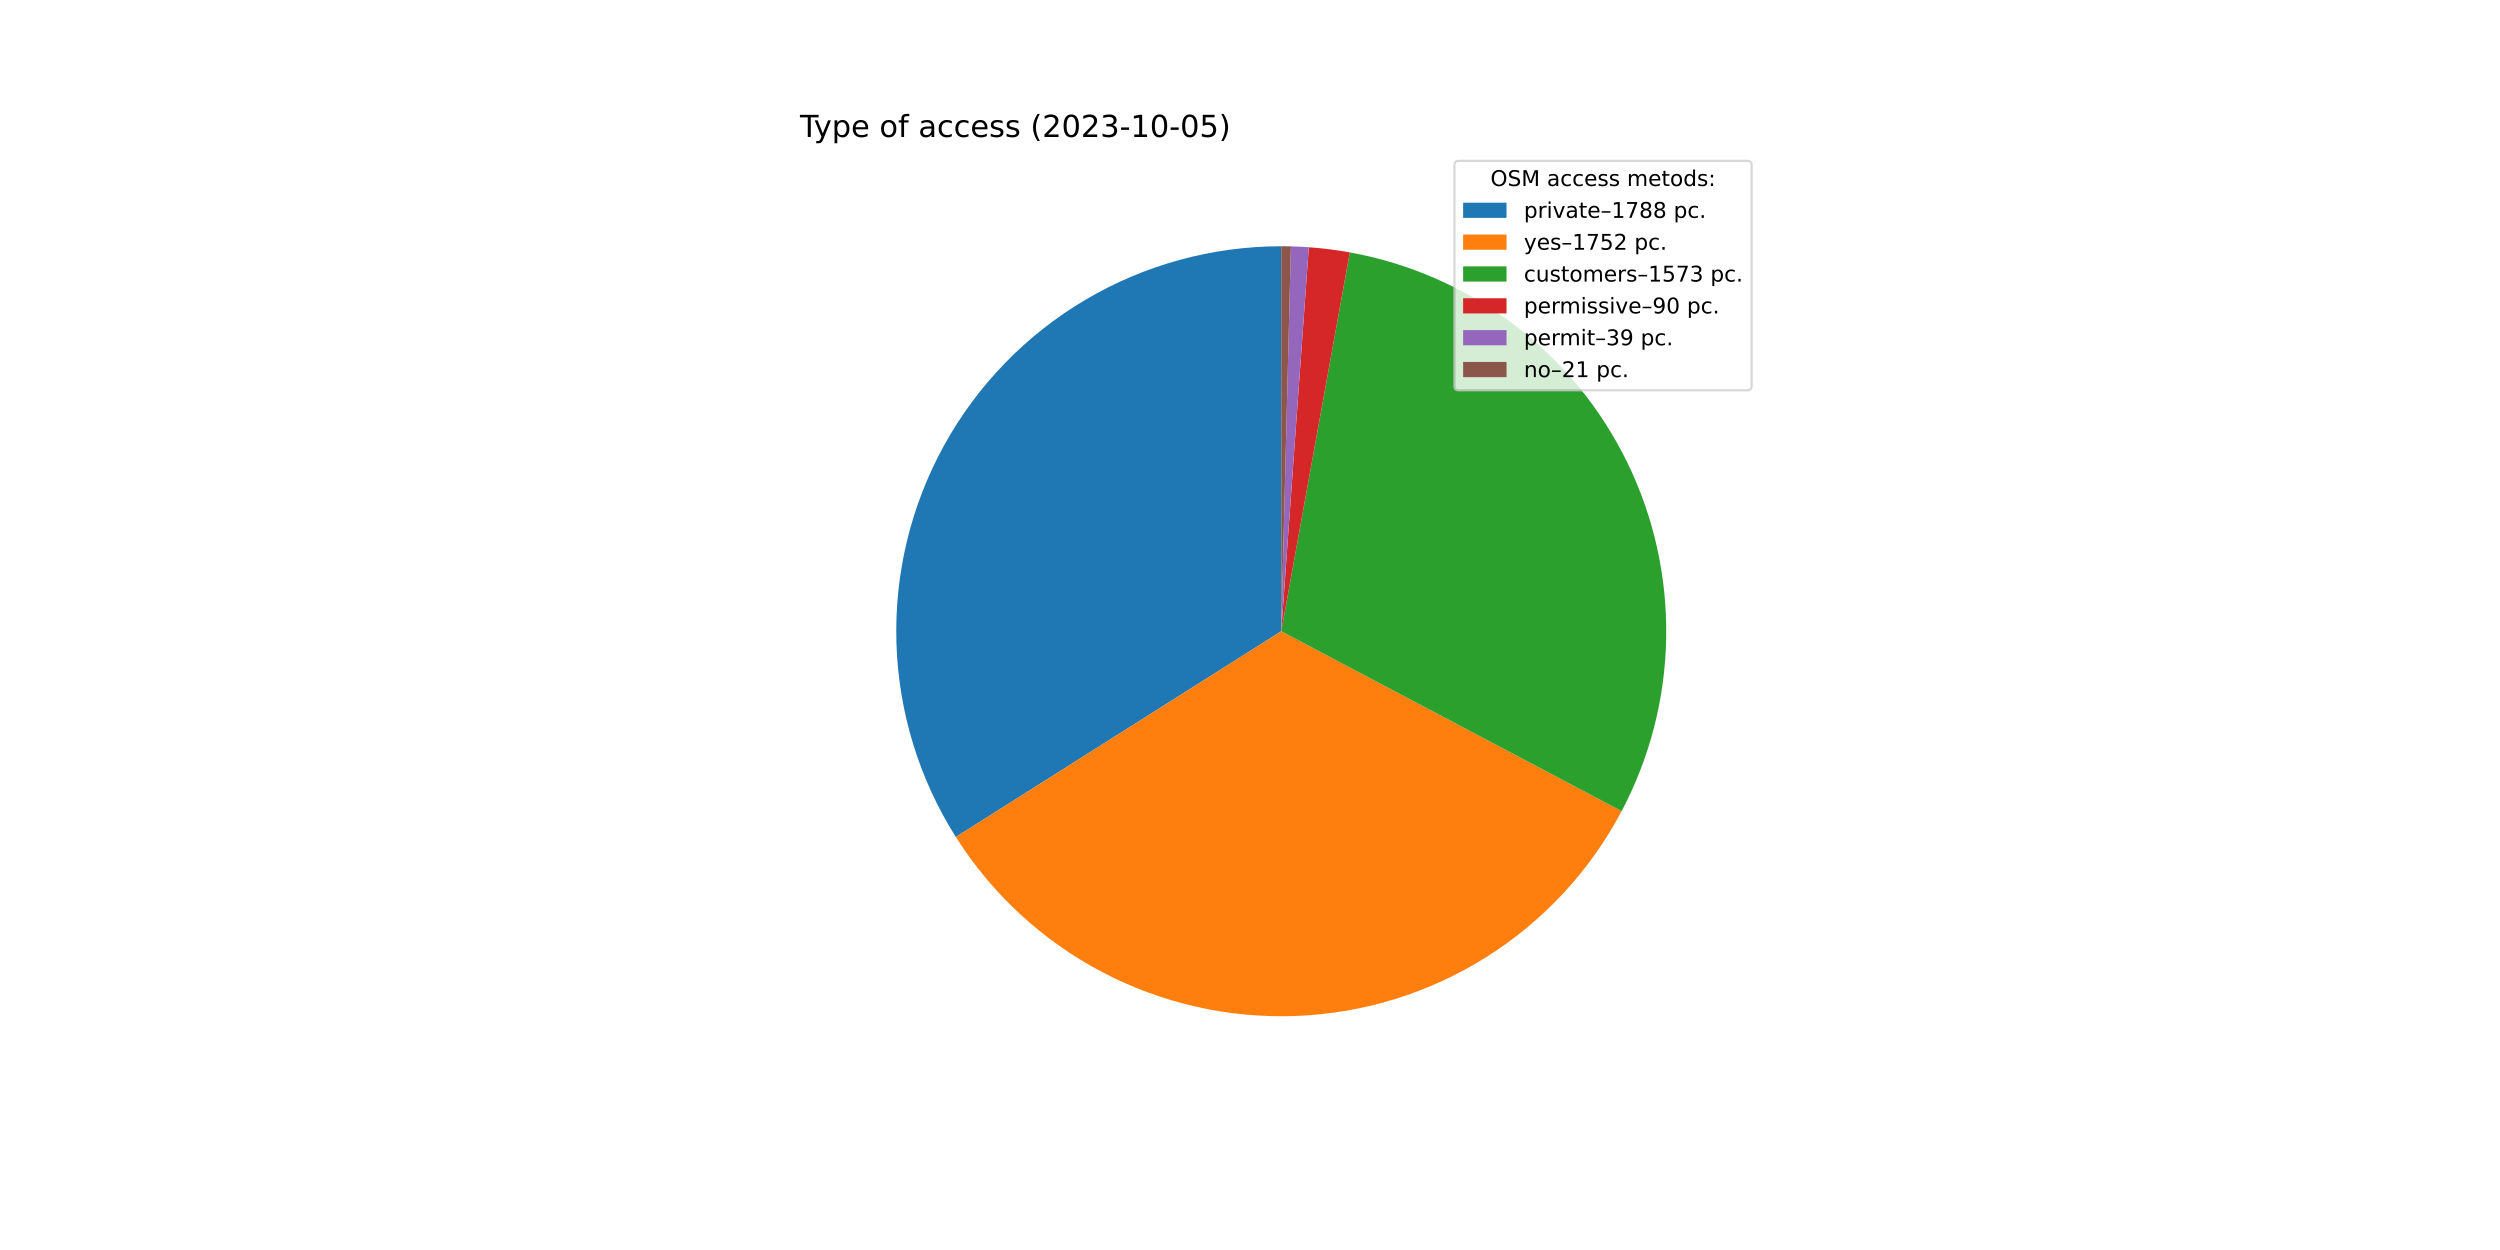
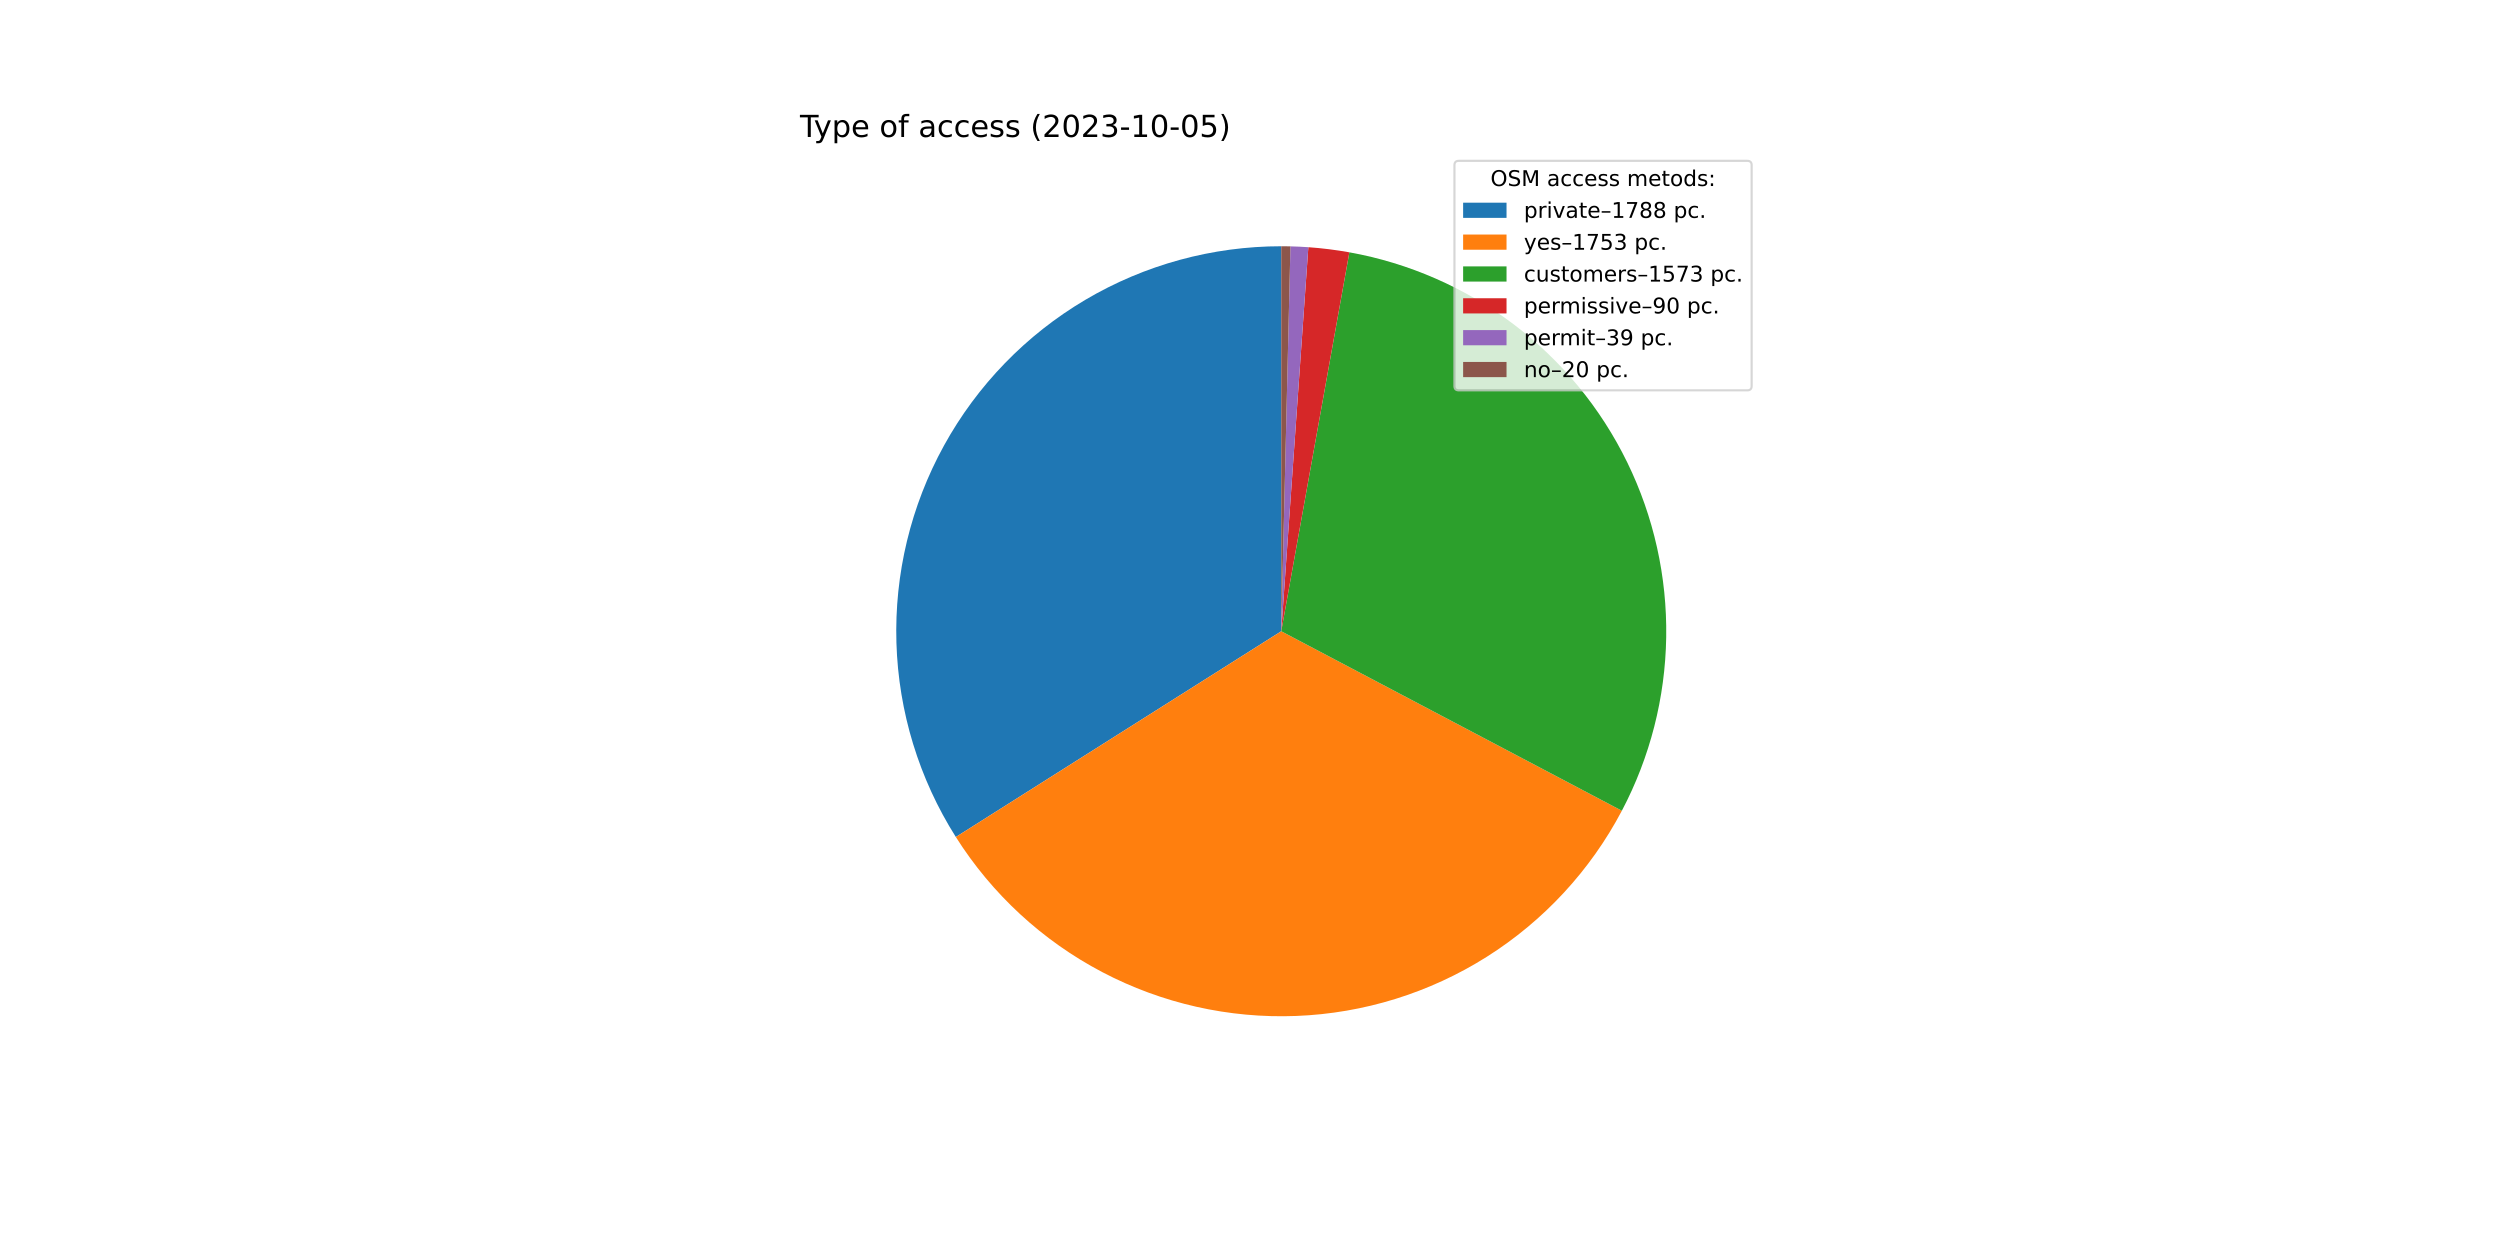
<svg xmlns="http://www.w3.org/2000/svg" xmlns:xlink="http://www.w3.org/1999/xlink" width="1152pt" height="576pt" viewBox="0 0 1152 576" version="1.1">
  <defs>
    <style type="text/css">*{stroke-linejoin: round; stroke-linecap: butt}</style>
  </defs>
  <g id="figure_1">
    <g id="patch_1">
      <path d="M 0 576  L 1152 576  L 1152 0  L 0 0  z " style="fill: #ffffff" />
    </g>
    <g id="axes_1">
      <g id="patch_2">
        <path d="M 590.4 113.472  C 558.656 113.472 527.487 121.992 500.157 138.139  C 472.827 154.287 450.325 177.477 435.009 205.281  C 419.692 233.086 412.116 264.498 413.073 296.227  C 414.029 327.956 423.485 358.855 440.449 385.686  L 590.4 290.88  L 590.4 113.472  z " style="fill: #1f77b4" />
      </g>
      <g id="patch_3">
-         <path d="M 440.449 385.686  C 457.067 411.971 480.308 433.429 507.832 447.903  C 535.356 462.376 566.208 469.361 597.282 468.154  C 628.356 466.948 658.573 457.593 684.892 441.029  C 711.212 424.466 732.719 401.27 747.25 373.776  L 590.4 290.88  L 440.449 385.686  z " style="fill: #ff7f0e" />
+         <path d="M 440.449 385.686  C 457.076 411.986 480.334 433.454 507.879 447.927  C 535.423 462.401 566.296 469.376 597.388 468.15  C 628.479 466.925 658.707 457.541 685.027 440.945  C 711.346 424.348 732.842 401.116 747.349 373.589  L 590.4 290.88  L 440.449 385.686  z " style="fill: #ff7f0e" />
      </g>
      <g id="patch_4">
-         <path d="M 747.25 373.776  C 760.282 349.118 767.317 321.731 767.783 293.845  C 768.249 265.959 762.133 238.352 749.933 213.272  C 737.732 188.193 719.788 166.34 697.561 149.493  C 675.334 132.647 649.444 121.277 622 116.309  L 590.4 290.88  L 747.25 373.776  z " style="fill: #2ca02c" />
+         <path d="M 747.349 373.589  C 760.351 348.915 767.354 321.52 767.787 293.633  C 768.219 265.747 762.07 238.147 749.84 213.082  C 737.609 188.017 719.639 166.185 697.392 149.365  C 675.145 132.546 649.241 121.206 621.792 116.271  L 590.4 290.88  L 747.349 373.589  z " style="fill: #2ca02c" />
      </g>
      <g id="patch_5">
-         <path d="M 622 116.309  C 618.874 115.743 615.733 115.261 612.58 114.864  C 609.428 114.467 606.266 114.154 603.097 113.927  L 590.4 290.88  L 622 116.309  z " style="fill: #d62728" />
+         <path d="M 621.792 116.271  C 618.665 115.709 615.523 115.231 612.37 114.838  C 609.218 114.444 606.055 114.136 602.886 113.912  L 590.4 290.88  L 621.792 116.271  z " style="fill: #d62728" />
      </g>
      <g id="patch_6">
-         <path d="M 603.097 113.927  C 601.724 113.828 600.35 113.746 598.974 113.679  C 597.599 113.613 596.224 113.562 594.847 113.528  L 590.4 290.88  L 603.097 113.927  z " style="fill: #9467bd" />
+         <path d="M 602.886 113.912  C 601.512 113.815 600.138 113.734 598.763 113.669  C 597.388 113.604 596.012 113.555 594.636 113.523  L 590.4 290.88  L 602.886 113.912  z " style="fill: #9467bd" />
      </g>
      <g id="patch_7">
-         <path d="M 594.847 113.528  C 594.106 113.509 593.365 113.495 592.624 113.486  C 591.883 113.477 591.141 113.472 590.4 113.472  L 590.4 290.88  L 594.847 113.528  z " style="fill: #8c564b" />
+         <path d="M 594.636 113.523  C 593.93 113.506 593.224 113.493 592.518 113.485  C 591.812 113.476 591.106 113.472 590.4 113.472  L 590.4 290.88  L 594.636 113.523  z " style="fill: #8c564b" />
      </g>
      <g id="matplotlib.axis_1" />
      <g id="matplotlib.axis_2" />
      <g id="text_1">
        <g transform="translate(368.64 63.12)scale(0.14 -0.14)">
          <defs>
            <path id="DejaVuSans-54" d="M -19 4666  L 3928 4666  L 3928 4134  L 2272 4134  L 2272 0  L 1638 0  L 1638 4134  L -19 4134  L -19 4666  z " transform="scale(0.015625)" />
            <path id="DejaVuSans-79" d="M 2059 -325  Q 1816 -950 1584 -1140  Q 1353 -1331 966 -1331  L 506 -1331  L 506 -850  L 844 -850  Q 1081 -850 1212 -737  Q 1344 -625 1503 -206  L 1606 56  L 191 3500  L 800 3500  L 1894 763  L 2988 3500  L 3597 3500  L 2059 -325  z " transform="scale(0.015625)" />
            <path id="DejaVuSans-70" d="M 1159 525  L 1159 -1331  L 581 -1331  L 581 3500  L 1159 3500  L 1159 2969  Q 1341 3281 1617 3432  Q 1894 3584 2278 3584  Q 2916 3584 3314 3078  Q 3713 2572 3713 1747  Q 3713 922 3314 415  Q 2916 -91 2278 -91  Q 1894 -91 1617 61  Q 1341 213 1159 525  z M 3116 1747  Q 3116 2381 2855 2742  Q 2594 3103 2138 3103  Q 1681 3103 1420 2742  Q 1159 2381 1159 1747  Q 1159 1113 1420 752  Q 1681 391 2138 391  Q 2594 391 2855 752  Q 3116 1113 3116 1747  z " transform="scale(0.015625)" />
            <path id="DejaVuSans-65" d="M 3597 1894  L 3597 1613  L 953 1613  Q 991 1019 1311 708  Q 1631 397 2203 397  Q 2534 397 2845 478  Q 3156 559 3463 722  L 3463 178  Q 3153 47 2828 -22  Q 2503 -91 2169 -91  Q 1331 -91 842 396  Q 353 884 353 1716  Q 353 2575 817 3079  Q 1281 3584 2069 3584  Q 2775 3584 3186 3129  Q 3597 2675 3597 1894  z M 3022 2063  Q 3016 2534 2758 2815  Q 2500 3097 2075 3097  Q 1594 3097 1305 2825  Q 1016 2553 972 2059  L 3022 2063  z " transform="scale(0.015625)" />
            <path id="DejaVuSans-20" transform="scale(0.015625)" />
            <path id="DejaVuSans-6f" d="M 1959 3097  Q 1497 3097 1228 2736  Q 959 2375 959 1747  Q 959 1119 1226 758  Q 1494 397 1959 397  Q 2419 397 2687 759  Q 2956 1122 2956 1747  Q 2956 2369 2687 2733  Q 2419 3097 1959 3097  z M 1959 3584  Q 2709 3584 3137 3096  Q 3566 2609 3566 1747  Q 3566 888 3137 398  Q 2709 -91 1959 -91  Q 1206 -91 779 398  Q 353 888 353 1747  Q 353 2609 779 3096  Q 1206 3584 1959 3584  z " transform="scale(0.015625)" />
            <path id="DejaVuSans-66" d="M 2375 4863  L 2375 4384  L 1825 4384  Q 1516 4384 1395 4259  Q 1275 4134 1275 3809  L 1275 3500  L 2222 3500  L 2222 3053  L 1275 3053  L 1275 0  L 697 0  L 697 3053  L 147 3053  L 147 3500  L 697 3500  L 697 3744  Q 697 4328 969 4595  Q 1241 4863 1831 4863  L 2375 4863  z " transform="scale(0.015625)" />
            <path id="DejaVuSans-61" d="M 2194 1759  Q 1497 1759 1228 1600  Q 959 1441 959 1056  Q 959 750 1161 570  Q 1363 391 1709 391  Q 2188 391 2477 730  Q 2766 1069 2766 1631  L 2766 1759  L 2194 1759  z M 3341 1997  L 3341 0  L 2766 0  L 2766 531  Q 2569 213 2275 61  Q 1981 -91 1556 -91  Q 1019 -91 701 211  Q 384 513 384 1019  Q 384 1609 779 1909  Q 1175 2209 1959 2209  L 2766 2209  L 2766 2266  Q 2766 2663 2505 2880  Q 2244 3097 1772 3097  Q 1472 3097 1187 3025  Q 903 2953 641 2809  L 641 3341  Q 956 3463 1253 3523  Q 1550 3584 1831 3584  Q 2591 3584 2966 3190  Q 3341 2797 3341 1997  z " transform="scale(0.015625)" />
            <path id="DejaVuSans-63" d="M 3122 3366  L 3122 2828  Q 2878 2963 2633 3030  Q 2388 3097 2138 3097  Q 1578 3097 1268 2742  Q 959 2388 959 1747  Q 959 1106 1268 751  Q 1578 397 2138 397  Q 2388 397 2633 464  Q 2878 531 3122 666  L 3122 134  Q 2881 22 2623 -34  Q 2366 -91 2075 -91  Q 1284 -91 818 406  Q 353 903 353 1747  Q 353 2603 823 3093  Q 1294 3584 2113 3584  Q 2378 3584 2631 3529  Q 2884 3475 3122 3366  z " transform="scale(0.015625)" />
            <path id="DejaVuSans-73" d="M 2834 3397  L 2834 2853  Q 2591 2978 2328 3040  Q 2066 3103 1784 3103  Q 1356 3103 1142 2972  Q 928 2841 928 2578  Q 928 2378 1081 2264  Q 1234 2150 1697 2047  L 1894 2003  Q 2506 1872 2764 1633  Q 3022 1394 3022 966  Q 3022 478 2636 193  Q 2250 -91 1575 -91  Q 1294 -91 989 -36  Q 684 19 347 128  L 347 722  Q 666 556 975 473  Q 1284 391 1588 391  Q 1994 391 2212 530  Q 2431 669 2431 922  Q 2431 1156 2273 1281  Q 2116 1406 1581 1522  L 1381 1569  Q 847 1681 609 1914  Q 372 2147 372 2553  Q 372 3047 722 3315  Q 1072 3584 1716 3584  Q 2034 3584 2315 3537  Q 2597 3491 2834 3397  z " transform="scale(0.015625)" />
            <path id="DejaVuSans-28" d="M 1984 4856  Q 1566 4138 1362 3434  Q 1159 2731 1159 2009  Q 1159 1288 1364 580  Q 1569 -128 1984 -844  L 1484 -844  Q 1016 -109 783 600  Q 550 1309 550 2009  Q 550 2706 781 3412  Q 1013 4119 1484 4856  L 1984 4856  z " transform="scale(0.015625)" />
            <path id="DejaVuSans-32" d="M 1228 531  L 3431 531  L 3431 0  L 469 0  L 469 531  Q 828 903 1448 1529  Q 2069 2156 2228 2338  Q 2531 2678 2651 2914  Q 2772 3150 2772 3378  Q 2772 3750 2511 3984  Q 2250 4219 1831 4219  Q 1534 4219 1204 4116  Q 875 4013 500 3803  L 500 4441  Q 881 4594 1212 4672  Q 1544 4750 1819 4750  Q 2544 4750 2975 4387  Q 3406 4025 3406 3419  Q 3406 3131 3298 2873  Q 3191 2616 2906 2266  Q 2828 2175 2409 1742  Q 1991 1309 1228 531  z " transform="scale(0.015625)" />
            <path id="DejaVuSans-30" d="M 2034 4250  Q 1547 4250 1301 3770  Q 1056 3291 1056 2328  Q 1056 1369 1301 889  Q 1547 409 2034 409  Q 2525 409 2770 889  Q 3016 1369 3016 2328  Q 3016 3291 2770 3770  Q 2525 4250 2034 4250  z M 2034 4750  Q 2819 4750 3233 4129  Q 3647 3509 3647 2328  Q 3647 1150 3233 529  Q 2819 -91 2034 -91  Q 1250 -91 836 529  Q 422 1150 422 2328  Q 422 3509 836 4129  Q 1250 4750 2034 4750  z " transform="scale(0.015625)" />
            <path id="DejaVuSans-33" d="M 2597 2516  Q 3050 2419 3304 2112  Q 3559 1806 3559 1356  Q 3559 666 3084 287  Q 2609 -91 1734 -91  Q 1441 -91 1130 -33  Q 819 25 488 141  L 488 750  Q 750 597 1062 519  Q 1375 441 1716 441  Q 2309 441 2620 675  Q 2931 909 2931 1356  Q 2931 1769 2642 2001  Q 2353 2234 1838 2234  L 1294 2234  L 1294 2753  L 1863 2753  Q 2328 2753 2575 2939  Q 2822 3125 2822 3475  Q 2822 3834 2567 4026  Q 2313 4219 1838 4219  Q 1578 4219 1281 4162  Q 984 4106 628 3988  L 628 4550  Q 988 4650 1302 4700  Q 1616 4750 1894 4750  Q 2613 4750 3031 4423  Q 3450 4097 3450 3541  Q 3450 3153 3228 2886  Q 3006 2619 2597 2516  z " transform="scale(0.015625)" />
            <path id="DejaVuSans-2d" d="M 313 2009  L 1997 2009  L 1997 1497  L 313 1497  L 313 2009  z " transform="scale(0.015625)" />
            <path id="DejaVuSans-31" d="M 794 531  L 1825 531  L 1825 4091  L 703 3866  L 703 4441  L 1819 4666  L 2450 4666  L 2450 531  L 3481 531  L 3481 0  L 794 0  L 794 531  z " transform="scale(0.015625)" />
            <path id="DejaVuSans-35" d="M 691 4666  L 3169 4666  L 3169 4134  L 1269 4134  L 1269 2991  Q 1406 3038 1543 3061  Q 1681 3084 1819 3084  Q 2600 3084 3056 2656  Q 3513 2228 3513 1497  Q 3513 744 3044 326  Q 2575 -91 1722 -91  Q 1428 -91 1123 -41  Q 819 9 494 109  L 494 744  Q 775 591 1075 516  Q 1375 441 1709 441  Q 2250 441 2565 725  Q 2881 1009 2881 1497  Q 2881 1984 2565 2268  Q 2250 2553 1709 2553  Q 1456 2553 1204 2497  Q 953 2441 691 2322  L 691 4666  z " transform="scale(0.015625)" />
            <path id="DejaVuSans-29" d="M 513 4856  L 1013 4856  Q 1481 4119 1714 3412  Q 1947 2706 1947 2009  Q 1947 1309 1714 600  Q 1481 -109 1013 -844  L 513 -844  Q 928 -128 1133 580  Q 1338 1288 1338 2009  Q 1338 2731 1133 3434  Q 928 4138 513 4856  z " transform="scale(0.015625)" />
          </defs>
          <use xlink:href="#DejaVuSans-54" />
          <use xlink:href="#DejaVuSans-79" x="45.459" />
          <use xlink:href="#DejaVuSans-70" x="104.639" />
          <use xlink:href="#DejaVuSans-65" x="168.115" />
          <use xlink:href="#DejaVuSans-20" x="229.639" />
          <use xlink:href="#DejaVuSans-6f" x="261.426" />
          <use xlink:href="#DejaVuSans-66" x="322.607" />
          <use xlink:href="#DejaVuSans-20" x="357.812" />
          <use xlink:href="#DejaVuSans-61" x="389.6" />
          <use xlink:href="#DejaVuSans-63" x="450.879" />
          <use xlink:href="#DejaVuSans-63" x="505.859" />
          <use xlink:href="#DejaVuSans-65" x="560.84" />
          <use xlink:href="#DejaVuSans-73" x="622.363" />
          <use xlink:href="#DejaVuSans-73" x="674.463" />
          <use xlink:href="#DejaVuSans-20" x="726.562" />
          <use xlink:href="#DejaVuSans-28" x="758.35" />
          <use xlink:href="#DejaVuSans-32" x="797.363" />
          <use xlink:href="#DejaVuSans-30" x="860.986" />
          <use xlink:href="#DejaVuSans-32" x="924.609" />
          <use xlink:href="#DejaVuSans-33" x="988.232" />
          <use xlink:href="#DejaVuSans-2d" x="1051.855" />
          <use xlink:href="#DejaVuSans-31" x="1087.939" />
          <use xlink:href="#DejaVuSans-30" x="1151.562" />
          <use xlink:href="#DejaVuSans-2d" x="1215.186" />
          <use xlink:href="#DejaVuSans-30" x="1251.27" />
          <use xlink:href="#DejaVuSans-35" x="1314.893" />
          <use xlink:href="#DejaVuSans-29" x="1378.516" />
        </g>
      </g>
      <g id="legend_1">
        <g id="patch_8">
          <path d="M 672.208 179.867  L 805.16 179.867  Q 807.16 179.867 807.16 177.867  L 807.16 76.12  Q 807.16 74.12 805.16 74.12  L 672.208 74.12  Q 670.208 74.12 670.208 76.12  L 670.208 177.867  Q 670.208 179.867 672.208 179.867  z " style="fill: #ffffff; opacity: 0.8; stroke: #cccccc; stroke-linejoin: miter" />
        </g>
        <g id="text_2">
          <g transform="translate(686.8038 85.71844)scale(0.1 -0.1)">
            <defs>
              <path id="DejaVuSans-4f" d="M 2522 4238  Q 1834 4238 1429 3725  Q 1025 3213 1025 2328  Q 1025 1447 1429 934  Q 1834 422 2522 422  Q 3209 422 3611 934  Q 4013 1447 4013 2328  Q 4013 3213 3611 3725  Q 3209 4238 2522 4238  z M 2522 4750  Q 3503 4750 4090 4092  Q 4678 3434 4678 2328  Q 4678 1225 4090 567  Q 3503 -91 2522 -91  Q 1538 -91 948 565  Q 359 1222 359 2328  Q 359 3434 948 4092  Q 1538 4750 2522 4750  z " transform="scale(0.015625)" />
              <path id="DejaVuSans-53" d="M 3425 4513  L 3425 3897  Q 3066 4069 2747 4153  Q 2428 4238 2131 4238  Q 1616 4238 1336 4038  Q 1056 3838 1056 3469  Q 1056 3159 1242 3001  Q 1428 2844 1947 2747  L 2328 2669  Q 3034 2534 3370 2195  Q 3706 1856 3706 1288  Q 3706 609 3251 259  Q 2797 -91 1919 -91  Q 1588 -91 1214 -16  Q 841 59 441 206  L 441 856  Q 825 641 1194 531  Q 1563 422 1919 422  Q 2459 422 2753 634  Q 3047 847 3047 1241  Q 3047 1584 2836 1778  Q 2625 1972 2144 2069  L 1759 2144  Q 1053 2284 737 2584  Q 422 2884 422 3419  Q 422 4038 858 4394  Q 1294 4750 2059 4750  Q 2388 4750 2728 4690  Q 3069 4631 3425 4513  z " transform="scale(0.015625)" />
              <path id="DejaVuSans-4d" d="M 628 4666  L 1569 4666  L 2759 1491  L 3956 4666  L 4897 4666  L 4897 0  L 4281 0  L 4281 4097  L 3078 897  L 2444 897  L 1241 4097  L 1241 0  L 628 0  L 628 4666  z " transform="scale(0.015625)" />
              <path id="DejaVuSans-6d" d="M 3328 2828  Q 3544 3216 3844 3400  Q 4144 3584 4550 3584  Q 5097 3584 5394 3201  Q 5691 2819 5691 2113  L 5691 0  L 5113 0  L 5113 2094  Q 5113 2597 4934 2840  Q 4756 3084 4391 3084  Q 3944 3084 3684 2787  Q 3425 2491 3425 1978  L 3425 0  L 2847 0  L 2847 2094  Q 2847 2600 2669 2842  Q 2491 3084 2119 3084  Q 1678 3084 1418 2786  Q 1159 2488 1159 1978  L 1159 0  L 581 0  L 581 3500  L 1159 3500  L 1159 2956  Q 1356 3278 1631 3431  Q 1906 3584 2284 3584  Q 2666 3584 2933 3390  Q 3200 3197 3328 2828  z " transform="scale(0.015625)" />
              <path id="DejaVuSans-74" d="M 1172 4494  L 1172 3500  L 2356 3500  L 2356 3053  L 1172 3053  L 1172 1153  Q 1172 725 1289 603  Q 1406 481 1766 481  L 2356 481  L 2356 0  L 1766 0  Q 1100 0 847 248  Q 594 497 594 1153  L 594 3053  L 172 3053  L 172 3500  L 594 3500  L 594 4494  L 1172 4494  z " transform="scale(0.015625)" />
              <path id="DejaVuSans-64" d="M 2906 2969  L 2906 4863  L 3481 4863  L 3481 0  L 2906 0  L 2906 525  Q 2725 213 2448 61  Q 2172 -91 1784 -91  Q 1150 -91 751 415  Q 353 922 353 1747  Q 353 2572 751 3078  Q 1150 3584 1784 3584  Q 2172 3584 2448 3432  Q 2725 3281 2906 2969  z M 947 1747  Q 947 1113 1208 752  Q 1469 391 1925 391  Q 2381 391 2643 752  Q 2906 1113 2906 1747  Q 2906 2381 2643 2742  Q 2381 3103 1925 3103  Q 1469 3103 1208 2742  Q 947 2381 947 1747  z " transform="scale(0.015625)" />
              <path id="DejaVuSans-3a" d="M 750 794  L 1409 794  L 1409 0  L 750 0  L 750 794  z M 750 3309  L 1409 3309  L 1409 2516  L 750 2516  L 750 3309  z " transform="scale(0.015625)" />
            </defs>
            <use xlink:href="#DejaVuSans-4f" />
            <use xlink:href="#DejaVuSans-53" x="78.711" />
            <use xlink:href="#DejaVuSans-4d" x="142.188" />
            <use xlink:href="#DejaVuSans-20" x="228.467" />
            <use xlink:href="#DejaVuSans-61" x="260.254" />
            <use xlink:href="#DejaVuSans-63" x="321.533" />
            <use xlink:href="#DejaVuSans-63" x="376.514" />
            <use xlink:href="#DejaVuSans-65" x="431.494" />
            <use xlink:href="#DejaVuSans-73" x="493.018" />
            <use xlink:href="#DejaVuSans-73" x="545.117" />
            <use xlink:href="#DejaVuSans-20" x="597.217" />
            <use xlink:href="#DejaVuSans-6d" x="629.004" />
            <use xlink:href="#DejaVuSans-65" x="726.416" />
            <use xlink:href="#DejaVuSans-74" x="787.939" />
            <use xlink:href="#DejaVuSans-6f" x="827.148" />
            <use xlink:href="#DejaVuSans-64" x="888.33" />
            <use xlink:href="#DejaVuSans-73" x="951.807" />
            <use xlink:href="#DejaVuSans-3a" x="1003.906" />
          </g>
        </g>
        <g id="patch_9">
          <path d="M 674.208 100.397  L 694.208 100.397  L 694.208 93.397  L 674.208 93.397  z " style="fill: #1f77b4" />
        </g>
        <g id="text_3">
          <g transform="translate(702.2084 100.3966)scale(0.1 -0.1)">
            <defs>
              <path id="DejaVuSans-72" d="M 2631 2963  Q 2534 3019 2420 3045  Q 2306 3072 2169 3072  Q 1681 3072 1420 2755  Q 1159 2438 1159 1844  L 1159 0  L 581 0  L 581 3500  L 1159 3500  L 1159 2956  Q 1341 3275 1631 3429  Q 1922 3584 2338 3584  Q 2397 3584 2469 3576  Q 2541 3569 2628 3553  L 2631 2963  z " transform="scale(0.015625)" />
              <path id="DejaVuSans-69" d="M 603 3500  L 1178 3500  L 1178 0  L 603 0  L 603 3500  z M 603 4863  L 1178 4863  L 1178 4134  L 603 4134  L 603 4863  z " transform="scale(0.015625)" />
              <path id="DejaVuSans-76" d="M 191 3500  L 800 3500  L 1894 563  L 2988 3500  L 3597 3500  L 2284 0  L 1503 0  L 191 3500  z " transform="scale(0.015625)" />
              <path id="DejaVuSans-2013" d="M 313 1978  L 2888 1978  L 2888 1528  L 313 1528  L 313 1978  z " transform="scale(0.015625)" />
              <path id="DejaVuSans-37" d="M 525 4666  L 3525 4666  L 3525 4397  L 1831 0  L 1172 0  L 2766 4134  L 525 4134  L 525 4666  z " transform="scale(0.015625)" />
              <path id="DejaVuSans-38" d="M 2034 2216  Q 1584 2216 1326 1975  Q 1069 1734 1069 1313  Q 1069 891 1326 650  Q 1584 409 2034 409  Q 2484 409 2743 651  Q 3003 894 3003 1313  Q 3003 1734 2745 1975  Q 2488 2216 2034 2216  z M 1403 2484  Q 997 2584 770 2862  Q 544 3141 544 3541  Q 544 4100 942 4425  Q 1341 4750 2034 4750  Q 2731 4750 3128 4425  Q 3525 4100 3525 3541  Q 3525 3141 3298 2862  Q 3072 2584 2669 2484  Q 3125 2378 3379 2068  Q 3634 1759 3634 1313  Q 3634 634 3220 271  Q 2806 -91 2034 -91  Q 1263 -91 848 271  Q 434 634 434 1313  Q 434 1759 690 2068  Q 947 2378 1403 2484  z M 1172 3481  Q 1172 3119 1398 2916  Q 1625 2713 2034 2713  Q 2441 2713 2670 2916  Q 2900 3119 2900 3481  Q 2900 3844 2670 4047  Q 2441 4250 2034 4250  Q 1625 4250 1398 4047  Q 1172 3844 1172 3481  z " transform="scale(0.015625)" />
              <path id="DejaVuSans-2e" d="M 684 794  L 1344 794  L 1344 0  L 684 0  L 684 794  z " transform="scale(0.015625)" />
            </defs>
            <use xlink:href="#DejaVuSans-70" />
            <use xlink:href="#DejaVuSans-72" x="63.477" />
            <use xlink:href="#DejaVuSans-69" x="104.59" />
            <use xlink:href="#DejaVuSans-76" x="132.373" />
            <use xlink:href="#DejaVuSans-61" x="191.553" />
            <use xlink:href="#DejaVuSans-74" x="252.832" />
            <use xlink:href="#DejaVuSans-65" x="292.041" />
            <use xlink:href="#DejaVuSans-2013" x="353.564" />
            <use xlink:href="#DejaVuSans-31" x="403.564" />
            <use xlink:href="#DejaVuSans-37" x="467.188" />
            <use xlink:href="#DejaVuSans-38" x="530.811" />
            <use xlink:href="#DejaVuSans-38" x="594.434" />
            <use xlink:href="#DejaVuSans-20" x="658.057" />
            <use xlink:href="#DejaVuSans-70" x="689.844" />
            <use xlink:href="#DejaVuSans-63" x="753.32" />
            <use xlink:href="#DejaVuSans-2e" x="808.301" />
          </g>
        </g>
        <g id="patch_10">
          <path d="M 674.208 115.075  L 694.208 115.075  L 694.208 108.075  L 674.208 108.075  z " style="fill: #ff7f0e" />
        </g>
        <g id="text_4">
          <g transform="translate(702.2084 115.0747)scale(0.1 -0.1)">
            <use xlink:href="#DejaVuSans-79" />
            <use xlink:href="#DejaVuSans-65" x="59.18" />
            <use xlink:href="#DejaVuSans-73" x="120.703" />
            <use xlink:href="#DejaVuSans-2013" x="172.803" />
            <use xlink:href="#DejaVuSans-31" x="222.803" />
            <use xlink:href="#DejaVuSans-37" x="286.426" />
            <use xlink:href="#DejaVuSans-35" x="350.049" />
-             <use xlink:href="#DejaVuSans-32" x="413.672" />
+             <use xlink:href="#DejaVuSans-33" x="413.672" />
            <use xlink:href="#DejaVuSans-20" x="477.295" />
            <use xlink:href="#DejaVuSans-70" x="509.082" />
            <use xlink:href="#DejaVuSans-63" x="572.559" />
            <use xlink:href="#DejaVuSans-2e" x="627.539" />
          </g>
        </g>
        <g id="patch_11">
          <path d="M 674.208 129.753  L 694.208 129.753  L 694.208 122.753  L 674.208 122.753  z " style="fill: #2ca02c" />
        </g>
        <g id="text_5">
          <g transform="translate(702.2084 129.7528)scale(0.1 -0.1)">
            <defs>
              <path id="DejaVuSans-75" d="M 544 1381  L 544 3500  L 1119 3500  L 1119 1403  Q 1119 906 1312 657  Q 1506 409 1894 409  Q 2359 409 2629 706  Q 2900 1003 2900 1516  L 2900 3500  L 3475 3500  L 3475 0  L 2900 0  L 2900 538  Q 2691 219 2414 64  Q 2138 -91 1772 -91  Q 1169 -91 856 284  Q 544 659 544 1381  z M 1991 3584  L 1991 3584  z " transform="scale(0.015625)" />
            </defs>
            <use xlink:href="#DejaVuSans-63" />
            <use xlink:href="#DejaVuSans-75" x="54.98" />
            <use xlink:href="#DejaVuSans-73" x="118.359" />
            <use xlink:href="#DejaVuSans-74" x="170.459" />
            <use xlink:href="#DejaVuSans-6f" x="209.668" />
            <use xlink:href="#DejaVuSans-6d" x="270.85" />
            <use xlink:href="#DejaVuSans-65" x="368.262" />
            <use xlink:href="#DejaVuSans-72" x="429.785" />
            <use xlink:href="#DejaVuSans-73" x="470.898" />
            <use xlink:href="#DejaVuSans-2013" x="522.998" />
            <use xlink:href="#DejaVuSans-31" x="572.998" />
            <use xlink:href="#DejaVuSans-35" x="636.621" />
            <use xlink:href="#DejaVuSans-37" x="700.244" />
            <use xlink:href="#DejaVuSans-33" x="763.867" />
            <use xlink:href="#DejaVuSans-20" x="827.49" />
            <use xlink:href="#DejaVuSans-70" x="859.277" />
            <use xlink:href="#DejaVuSans-63" x="922.754" />
            <use xlink:href="#DejaVuSans-2e" x="977.734" />
          </g>
        </g>
        <g id="patch_12">
          <path d="M 674.208 144.431  L 694.208 144.431  L 694.208 137.431  L 674.208 137.431  z " style="fill: #d62728" />
        </g>
        <g id="text_6">
          <g transform="translate(702.2084 144.4309)scale(0.1 -0.1)">
            <defs>
              <path id="DejaVuSans-39" d="M 703 97  L 703 672  Q 941 559 1184 500  Q 1428 441 1663 441  Q 2288 441 2617 861  Q 2947 1281 2994 2138  Q 2813 1869 2534 1725  Q 2256 1581 1919 1581  Q 1219 1581 811 2004  Q 403 2428 403 3163  Q 403 3881 828 4315  Q 1253 4750 1959 4750  Q 2769 4750 3195 4129  Q 3622 3509 3622 2328  Q 3622 1225 3098 567  Q 2575 -91 1691 -91  Q 1453 -91 1209 -44  Q 966 3 703 97  z M 1959 2075  Q 2384 2075 2632 2365  Q 2881 2656 2881 3163  Q 2881 3666 2632 3958  Q 2384 4250 1959 4250  Q 1534 4250 1286 3958  Q 1038 3666 1038 3163  Q 1038 2656 1286 2365  Q 1534 2075 1959 2075  z " transform="scale(0.015625)" />
            </defs>
            <use xlink:href="#DejaVuSans-70" />
            <use xlink:href="#DejaVuSans-65" x="63.477" />
            <use xlink:href="#DejaVuSans-72" x="125" />
            <use xlink:href="#DejaVuSans-6d" x="164.363" />
            <use xlink:href="#DejaVuSans-69" x="261.775" />
            <use xlink:href="#DejaVuSans-73" x="289.559" />
            <use xlink:href="#DejaVuSans-73" x="341.658" />
            <use xlink:href="#DejaVuSans-69" x="393.758" />
            <use xlink:href="#DejaVuSans-76" x="421.541" />
            <use xlink:href="#DejaVuSans-65" x="480.721" />
            <use xlink:href="#DejaVuSans-2013" x="542.244" />
            <use xlink:href="#DejaVuSans-39" x="592.244" />
            <use xlink:href="#DejaVuSans-30" x="655.867" />
            <use xlink:href="#DejaVuSans-20" x="719.49" />
            <use xlink:href="#DejaVuSans-70" x="751.277" />
            <use xlink:href="#DejaVuSans-63" x="814.754" />
            <use xlink:href="#DejaVuSans-2e" x="869.734" />
          </g>
        </g>
        <g id="patch_13">
          <path d="M 674.208 159.109  L 694.208 159.109  L 694.208 152.109  L 674.208 152.109  z " style="fill: #9467bd" />
        </g>
        <g id="text_7">
          <g transform="translate(702.2084 159.1091)scale(0.1 -0.1)">
            <use xlink:href="#DejaVuSans-70" />
            <use xlink:href="#DejaVuSans-65" x="63.477" />
            <use xlink:href="#DejaVuSans-72" x="125" />
            <use xlink:href="#DejaVuSans-6d" x="164.363" />
            <use xlink:href="#DejaVuSans-69" x="261.775" />
            <use xlink:href="#DejaVuSans-74" x="289.559" />
            <use xlink:href="#DejaVuSans-2013" x="328.768" />
            <use xlink:href="#DejaVuSans-33" x="378.768" />
            <use xlink:href="#DejaVuSans-39" x="442.391" />
            <use xlink:href="#DejaVuSans-20" x="506.014" />
            <use xlink:href="#DejaVuSans-70" x="537.801" />
            <use xlink:href="#DejaVuSans-63" x="601.277" />
            <use xlink:href="#DejaVuSans-2e" x="656.258" />
          </g>
        </g>
        <g id="patch_14">
          <path d="M 674.208 173.787  L 694.208 173.787  L 694.208 166.787  L 674.208 166.787  z " style="fill: #8c564b" />
        </g>
        <g id="text_8">
          <g transform="translate(702.2084 173.7872)scale(0.1 -0.1)">
            <defs>
              <path id="DejaVuSans-6e" d="M 3513 2113  L 3513 0  L 2938 0  L 2938 2094  Q 2938 2591 2744 2837  Q 2550 3084 2163 3084  Q 1697 3084 1428 2787  Q 1159 2491 1159 1978  L 1159 0  L 581 0  L 581 3500  L 1159 3500  L 1159 2956  Q 1366 3272 1645 3428  Q 1925 3584 2291 3584  Q 2894 3584 3203 3211  Q 3513 2838 3513 2113  z " transform="scale(0.015625)" />
            </defs>
            <use xlink:href="#DejaVuSans-6e" />
            <use xlink:href="#DejaVuSans-6f" x="63.379" />
            <use xlink:href="#DejaVuSans-2013" x="124.561" />
            <use xlink:href="#DejaVuSans-32" x="174.561" />
-             <use xlink:href="#DejaVuSans-31" x="238.184" />
+             <use xlink:href="#DejaVuSans-30" x="238.184" />
            <use xlink:href="#DejaVuSans-20" x="301.807" />
            <use xlink:href="#DejaVuSans-70" x="333.594" />
            <use xlink:href="#DejaVuSans-63" x="397.07" />
            <use xlink:href="#DejaVuSans-2e" x="452.051" />
          </g>
        </g>
      </g>
    </g>
  </g>
</svg>
